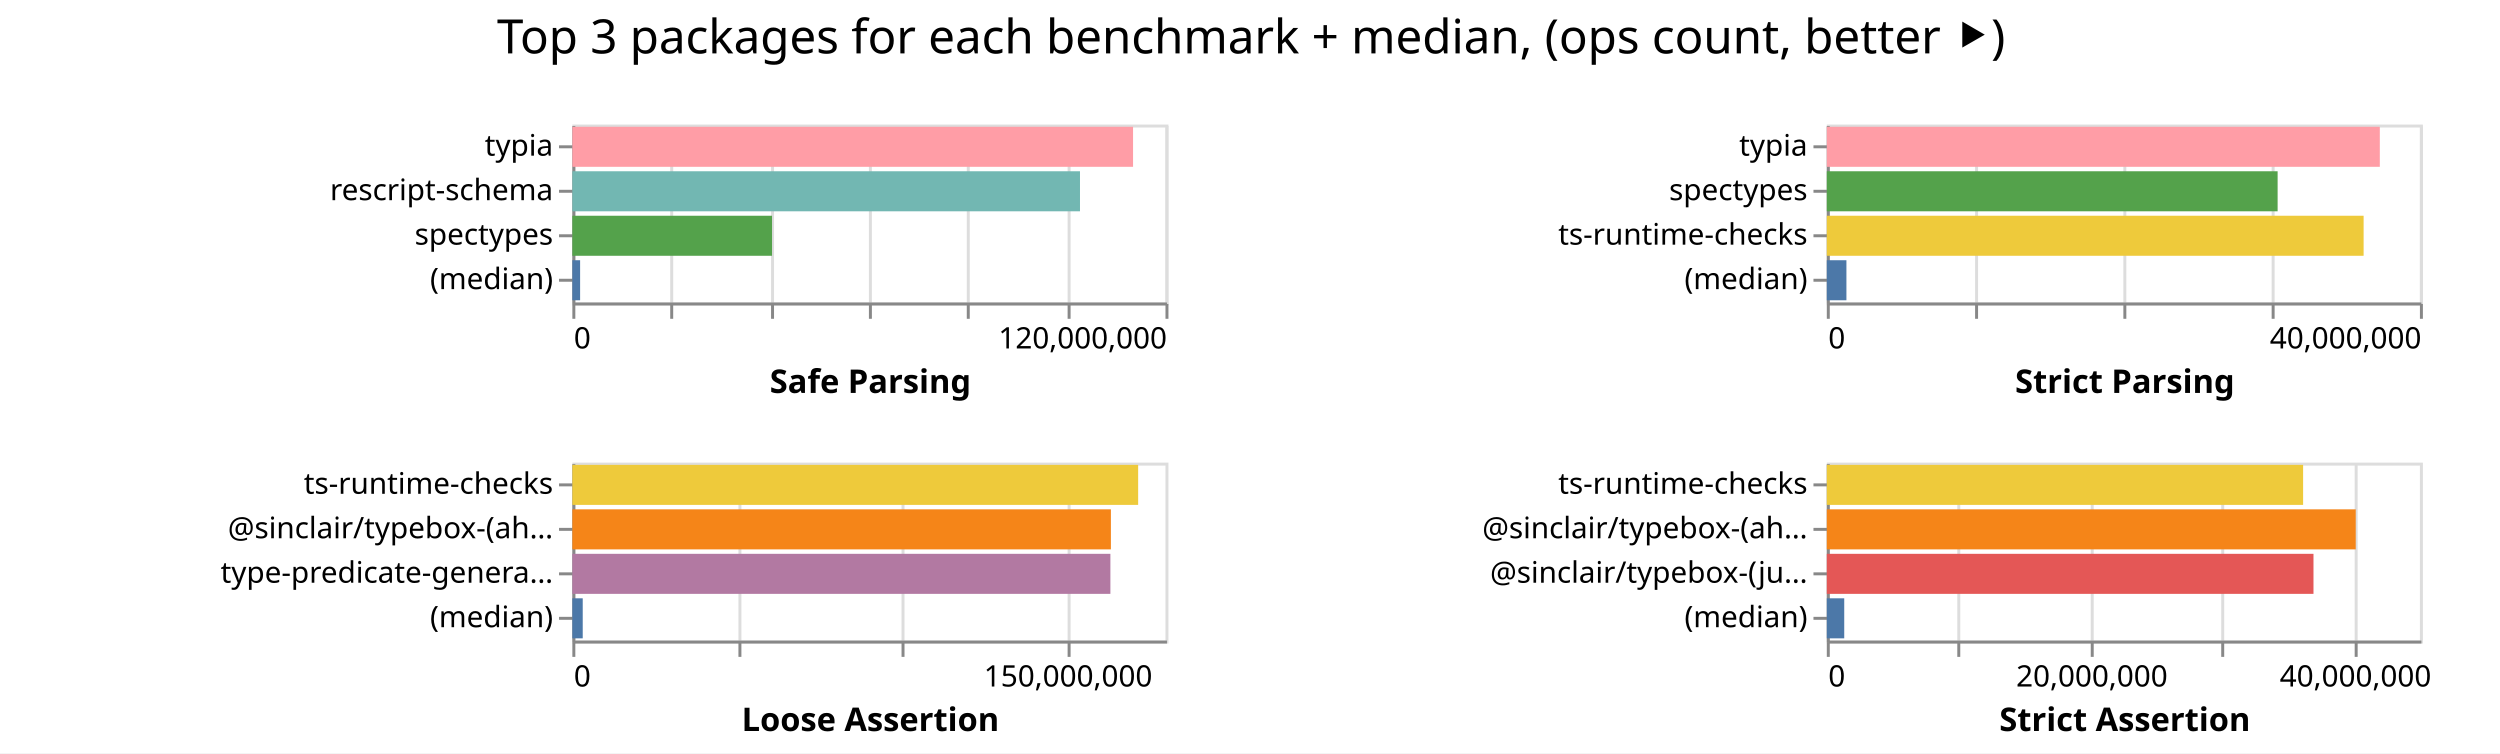
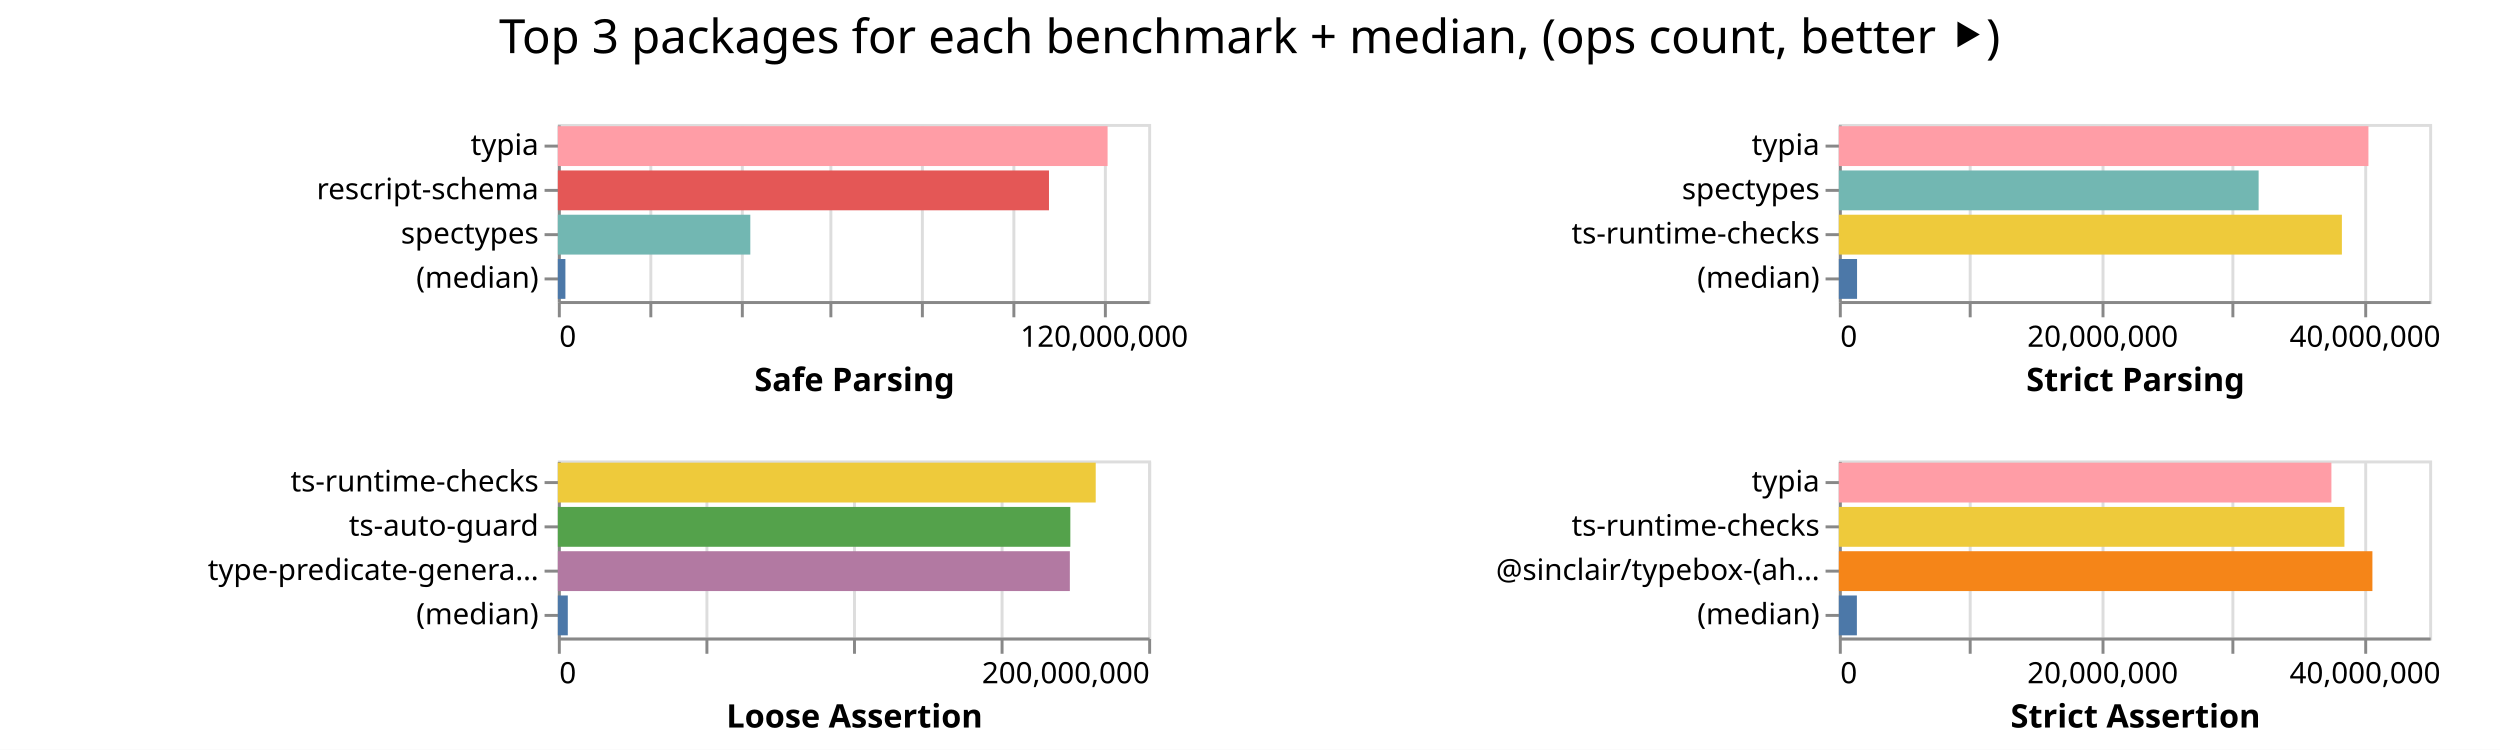
- <svg xmlns="http://www.w3.org/2000/svg" width="843" height="254" class="marks">
-   <path fill="#fff" d="M0 0h843v254H0z" />
+ <svg xmlns="http://www.w3.org/2000/svg" width="847" height="254" class="marks">
+   <path fill="#fff" d="M0 0h847v254H0z" />
  <g fill="none" stroke-miterlimit="10" aria-roledescription="group mark container" class="mark-group role-frame root">
-     <path d="M193 42" aria-hidden="true" class="background" />
+     <path d="M189 42" aria-hidden="true" class="background" />
    <g aria-roledescription="group mark container" class="mark-group role-scope child__Safe_Parsing_group">
-       <path stroke="#ddd" d="M193.5 42.5h200v60h-200Z" aria-hidden="true" class="background" />
+       <path stroke="#ddd" d="M189.5 42.5h200v60h-200Z" aria-hidden="true" class="background" />
      <g aria-hidden="true" class="mark-group role-axis">
-         <path d="M193.5 102.5" aria-hidden="true" class="background" pointer-events="none" />
+         <path d="M189.5 102.5" aria-hidden="true" class="background" pointer-events="none" />
        <g stroke="#ddd" class="mark-rule role-axis-grid" pointer-events="none">
-           <path d="M193.5 102.5v-60M226.5 102.5v-60M260.5 102.5v-60M293.5 102.5v-60M326.5 102.5v-60M360.5 102.5v-60M393.5 102.5v-60" />
+           <path d="M189.5 102.5v-60M220.5 102.5v-60M251.5 102.5v-60M281.5 102.5v-60M312.5 102.5v-60M343.5 102.5v-60M374.5 102.5v-60" />
        </g>
      </g>
-       <g aria-label="X-axis titled 'Safe Parsing' for a linear scale with values from 0 to 120,000,000" aria-roledescription="axis" class="mark-group role-axis" pointer-events="none">
-         <path d="M193.5 102.5" aria-hidden="true" class="background" />
+       <g aria-label="X-axis titled 'Safe Parsing' for a linear scale with values from 0 to 130,000,000" aria-roledescription="axis" class="mark-group role-axis" pointer-events="none">
+         <path d="M189.5 102.5" aria-hidden="true" class="background" />
        <g stroke="#888" class="mark-rule role-axis-tick">
-           <path d="M193.5 102.5v5M226.5 102.5v5M260.5 102.5v5M293.5 102.5v5M326.5 102.5v5M360.5 102.5v5M393.5 102.5v5" />
+           <path d="M189.5 102.5v5M220.5 102.5v5M251.5 102.5v5M281.5 102.5v5M312.5 102.5v5M343.5 102.5v5M374.5 102.5v5" />
        </g>
        <g fill="#000" class="mark-text role-axis-label" font-family="sans-serif" font-size="10">
-           <text transform="translate(193.5 117.5)">0</text>
-           <text text-anchor="end" transform="translate(393.5 117.5)">120,000,000</text>
+           <text transform="translate(189.5 117.5)">0</text>
+           <text text-anchor="middle" transform="translate(374.115 117.5)">120,000,000</text>
        </g>
-         <path stroke="#888" d="M193.5 102.5h200" class="mark-rule role-axis-domain" />
-         <text fill="#000" class="mark-text role-axis-title" font-family="sans-serif" font-size="11" font-weight="bold" text-anchor="middle" transform="translate(293.5 132.5)">Safe Parsing</text>
+         <path stroke="#888" d="M189.5 102.5h200" class="mark-rule role-axis-domain" />
+         <text fill="#000" class="mark-text role-axis-title" font-family="sans-serif" font-size="11" font-weight="bold" text-anchor="middle" transform="translate(289.5 132.5)">Safe Parsing</text>
      </g>
      <g aria-label="Y-axis for a discrete scale with 4 values: typia, rescript-schema, spectypes, (median)" aria-roledescription="axis" class="mark-group role-axis" pointer-events="none">
-         <path d="M193.5 42.5" aria-hidden="true" class="background" />
+         <path d="M189.5 42.5" aria-hidden="true" class="background" />
        <g stroke="#888" class="mark-rule role-axis-tick">
-           <path d="M193.5 49.5h-5M193.5 64.5h-5M193.5 79.5h-5M193.5 94.5h-5" />
+           <path d="M189.5 49.5h-5M189.5 64.5h-5M189.5 79.5h-5M189.5 94.5h-5" />
        </g>
        <g fill="#000" class="mark-text role-axis-label" font-family="sans-serif" font-size="10" text-anchor="end">
-           <text transform="translate(186.5 52.5)">typia</text>
-           <text transform="translate(186.5 67.5)">rescript-schema</text>
-           <text transform="translate(186.5 82.5)">spectypes</text>
-           <text transform="translate(186.5 97.5)">(median)</text>
+           <text transform="translate(182.5 52.5)">typia</text>
+           <text transform="translate(182.5 67.5)">rescript-schema</text>
+           <text transform="translate(182.5 82.5)">spectypes</text>
+           <text transform="translate(182.5 97.5)">(median)</text>
        </g>
-         <path stroke="#888" d="M193.5 42.5v60" class="mark-rule role-axis-domain" />
+         <path stroke="#888" d="M189.5 42.5v60" class="mark-rule role-axis-domain" />
      </g>
      <g aria-roledescription="rect mark container" class="mark-rect role-mark child__Safe_Parsing_marks">
-         <path fill="#ff9da6" d="M193 42.75h189.066v13.5H193Z" aria-label="Safe Parsing: 113439361; name: typia" aria-roledescription="bar" />
-         <path fill="#72b7b2" d="M193 57.75h171.172v13.5H193Z" aria-label="Safe Parsing: 102702933; name: rescript-schema" aria-roledescription="bar" />
-         <path fill="#54a24b" d="M193 72.75h67.33v13.5H193Z" aria-label="Safe Parsing: 40398059; name: spectypes" aria-roledescription="bar" />
-         <path fill="#4c78a8" d="M193 87.75h2.614v13.5H193Z" aria-label="Safe Parsing: 1568173; name: (median)" aria-roledescription="bar" />
+         <path fill="#ff9da6" d="M189 42.75h186.253v13.5H189Z" aria-label="Safe Parsing: 121064326; name: typia" aria-roledescription="bar" />
+         <path fill="#e45756" d="M189 57.75h166.394v13.5H189Z" aria-label="Safe Parsing: 108156079; name: rescript-schema" aria-roledescription="bar" />
+         <path fill="#72b7b2" d="M189 72.75h65.206v13.5H189Z" aria-label="Safe Parsing: 42383996; name: spectypes" aria-roledescription="bar" />
+         <path fill="#4c78a8" d="M189 87.75h2.557v13.5H189Z" aria-label="Safe Parsing: 1662042; name: (median)" aria-roledescription="bar" />
      </g>
    </g>
    <g aria-roledescription="group mark container" class="mark-group role-scope child__Strict_Parsing_group">
-       <path stroke="#ddd" d="M616.5 42.5h200v60h-200Z" aria-hidden="true" class="background" />
+       <path stroke="#ddd" d="M623.5 42.5h200v60h-200Z" aria-hidden="true" class="background" />
      <g aria-hidden="true" class="mark-group role-axis">
-         <path d="M616.5 102.5" aria-hidden="true" class="background" pointer-events="none" />
+         <path d="M623.5 102.5" aria-hidden="true" class="background" pointer-events="none" />
        <g stroke="#ddd" class="mark-rule role-axis-grid" pointer-events="none">
-           <path d="M616.5 102.5v-60M666.5 102.5v-60M716.5 102.5v-60M766.5 102.5v-60M816.5 102.5v-60" />
+           <path d="M623.5 102.5v-60M667.5 102.5v-60M712.5 102.5v-60M756.5 102.5v-60M801.5 102.5v-60" />
        </g>
      </g>
-       <g aria-label="X-axis titled 'Strict Parsing' for a linear scale with values from 0 to 40,000,000" aria-roledescription="axis" class="mark-group role-axis" pointer-events="none">
-         <path d="M616.5 102.5" aria-hidden="true" class="background" />
+       <g aria-label="X-axis titled 'Strict Parsing' for a linear scale with values from 0 to 45,000,000" aria-roledescription="axis" class="mark-group role-axis" pointer-events="none">
+         <path d="M623.5 102.5" aria-hidden="true" class="background" />
        <g stroke="#888" class="mark-rule role-axis-tick">
-           <path d="M616.5 102.5v5M666.5 102.5v5M716.5 102.5v5M766.5 102.5v5M816.5 102.5v5" />
+           <path d="M623.5 102.5v5M667.5 102.5v5M712.5 102.5v5M756.5 102.5v5M801.5 102.5v5" />
        </g>
        <g fill="#000" class="mark-text role-axis-label" font-family="sans-serif" font-size="10">
-           <text transform="translate(616.5 117.5)">0</text>
-           <text text-anchor="end" transform="translate(816.5 117.5)">40,000,000</text>
+           <text transform="translate(623.5 117.5)">0</text>
+           <text text-anchor="middle" transform="translate(712.389 117.5)">20,000,000</text>
+           <text text-anchor="middle" transform="translate(801.278 117.5)">40,000,000</text>
        </g>
-         <path stroke="#888" d="M616.5 102.5h200" class="mark-rule role-axis-domain" />
-         <text fill="#000" class="mark-text role-axis-title" font-family="sans-serif" font-size="11" font-weight="bold" text-anchor="middle" transform="translate(716.5 132.5)">Strict Parsing</text>
+         <path stroke="#888" d="M623.5 102.5h200" class="mark-rule role-axis-domain" />
+         <text fill="#000" class="mark-text role-axis-title" font-family="sans-serif" font-size="11" font-weight="bold" text-anchor="middle" transform="translate(723.5 132.5)">Strict Parsing</text>
      </g>
      <g aria-label="Y-axis for a discrete scale with 4 values: typia, spectypes, ts-runtime-checks, (median)" aria-roledescription="axis" class="mark-group role-axis" pointer-events="none">
-         <path d="M616.5 42.5" aria-hidden="true" class="background" />
+         <path d="M623.5 42.5" aria-hidden="true" class="background" />
        <g stroke="#888" class="mark-rule role-axis-tick">
-           <path d="M616.5 49.5h-5M616.5 64.5h-5M616.5 79.5h-5M616.5 94.5h-5" />
+           <path d="M623.5 49.5h-5M623.5 64.5h-5M623.5 79.5h-5M623.5 94.5h-5" />
        </g>
        <g fill="#000" class="mark-text role-axis-label" font-family="sans-serif" font-size="10" text-anchor="end">
-           <text transform="translate(609.5 52.5)">typia</text>
-           <text transform="translate(609.5 67.5)">spectypes</text>
-           <text transform="translate(609.5 82.5)">ts-runtime-checks</text>
-           <text transform="translate(609.5 97.5)">(median)</text>
+           <text transform="translate(616.5 52.5)">typia</text>
+           <text transform="translate(616.5 67.5)">spectypes</text>
+           <text transform="translate(616.5 82.5)">ts-runtime-checks</text>
+           <text transform="translate(616.5 97.5)">(median)</text>
        </g>
-         <path stroke="#888" d="M616.5 42.5v60" class="mark-rule role-axis-domain" />
+         <path stroke="#888" d="M623.5 42.5v60" class="mark-rule role-axis-domain" />
      </g>
      <g aria-roledescription="rect mark container" class="mark-rect role-mark child__Strict_Parsing_marks">
-         <path fill="#ff9da6" d="M616 42.75h186.471v13.5H616Z" aria-label="Strict Parsing: 37294220; name: typia" aria-roledescription="bar" />
-         <path fill="#54a24b" d="M616 57.75h152.012v13.5H616Z" aria-label="Strict Parsing: 30402432; name: spectypes" aria-roledescription="bar" />
-         <path fill="#eeca3b" d="M616 72.75h181.01v13.5H616Z" aria-label="Strict Parsing: 36202097; name: ts-runtime-checks" aria-roledescription="bar" />
-         <path fill="#4c78a8" d="M616 87.75h6.613v13.5H616Z" aria-label="Strict Parsing: 1322514; name: (median)" aria-roledescription="bar" />
+         <path fill="#ff9da6" d="M623 42.75h179.423v13.5H623Z" aria-label="Strict Parsing: 40370237; name: typia" aria-roledescription="bar" />
+         <path fill="#72b7b2" d="M623 57.75h142.224v13.5H623Z" aria-label="Strict Parsing: 32000493; name: spectypes" aria-roledescription="bar" />
+         <path fill="#eeca3b" d="M623 72.75h170.432v13.5H623Z" aria-label="Strict Parsing: 38347262; name: ts-runtime-checks" aria-roledescription="bar" />
+         <path fill="#4c78a8" d="M623 87.75h6.17v13.5H623Z" aria-label="Strict Parsing: 1388191; name: (median)" aria-roledescription="bar" />
      </g>
    </g>
    <g aria-roledescription="group mark container" class="mark-group role-scope child__Loose_Assertion_group">
-       <path stroke="#ddd" d="M193.5 156.5h200v60h-200Z" aria-hidden="true" class="background" />
+       <path stroke="#ddd" d="M189.5 156.5h200v60h-200Z" aria-hidden="true" class="background" />
      <g aria-hidden="true" class="mark-group role-axis">
-         <path d="M193.5 216.5" aria-hidden="true" class="background" pointer-events="none" />
+         <path d="M189.5 216.5" aria-hidden="true" class="background" pointer-events="none" />
        <g stroke="#ddd" class="mark-rule role-axis-grid" pointer-events="none">
-           <path d="M193.5 216.5v-60M249.5 216.5v-60M304.5 216.5v-60M360.5 216.5v-60" />
+           <path d="M189.5 216.5v-60M239.5 216.5v-60M289.5 216.5v-60M339.5 216.5v-60M389.5 216.5v-60" />
        </g>
      </g>
-       <g aria-label="X-axis titled 'Loose Assertion' for a linear scale with values from 0 to 180,000,000" aria-roledescription="axis" class="mark-group role-axis" pointer-events="none">
-         <path d="M193.5 216.5" aria-hidden="true" class="background" />
+       <g aria-label="X-axis titled 'Loose Assertion' for a linear scale with values from 0 to 200,000,000" aria-roledescription="axis" class="mark-group role-axis" pointer-events="none">
+         <path d="M189.5 216.5" aria-hidden="true" class="background" />
        <g stroke="#888" class="mark-rule role-axis-tick">
-           <path d="M193.5 216.5v5M249.5 216.5v5M304.5 216.5v5M360.5 216.5v5" />
+           <path d="M189.5 216.5v5M239.5 216.5v5M289.5 216.5v5M339.5 216.5v5M389.5 216.5v5" />
        </g>
        <g fill="#000" class="mark-text role-axis-label" font-family="sans-serif" font-size="10">
-           <text transform="translate(193.5 231.5)">0</text>
-           <text text-anchor="middle" transform="translate(360.167 231.5)">150,000,000</text>
+           <text transform="translate(189.5 231.5)">0</text>
+           <text text-anchor="end" transform="translate(389.5 231.5)">200,000,000</text>
        </g>
-         <path stroke="#888" d="M193.5 216.5h200" class="mark-rule role-axis-domain" />
-         <text fill="#000" class="mark-text role-axis-title" font-family="sans-serif" font-size="11" font-weight="bold" text-anchor="middle" transform="translate(293.5 246.5)">Loose Assertion</text>
+         <path stroke="#888" d="M189.5 216.5h200" class="mark-rule role-axis-domain" />
+         <text fill="#000" class="mark-text role-axis-title" font-family="sans-serif" font-size="11" font-weight="bold" text-anchor="middle" transform="translate(289.5 246.5)">Loose Assertion</text>
      </g>
-       <g aria-label="Y-axis for a discrete scale with 4 values: ts-runtime-checks, @sinclair/typebox-(ahead-of-time), type-predicate-generator, (median)" aria-roledescription="axis" class="mark-group role-axis" pointer-events="none">
-         <path d="M193.5 156.5" aria-hidden="true" class="background" />
+       <g aria-label="Y-axis for a discrete scale with 4 values: ts-runtime-checks, ts-auto-guard, type-predicate-generator, (median)" aria-roledescription="axis" class="mark-group role-axis" pointer-events="none">
+         <path d="M189.5 156.5" aria-hidden="true" class="background" />
        <g stroke="#888" class="mark-rule role-axis-tick">
-           <path d="M193.5 163.5h-5M193.5 178.5h-5M193.5 193.5h-5M193.5 208.5h-5" />
+           <path d="M189.5 163.5h-5M189.5 178.5h-5M189.5 193.5h-5M189.5 208.5h-5" />
        </g>
        <g fill="#000" class="mark-text role-axis-label" font-family="sans-serif" font-size="10" text-anchor="end">
-           <text transform="translate(186.5 166.5)">ts-runtime-checks</text>
-           <text transform="translate(186.5 181.5)">@sinclair/typebox-(ah…</text>
-           <text transform="translate(186.5 196.5)">type-predicate-genera…</text>
-           <text transform="translate(186.5 211.5)">(median)</text>
+           <text transform="translate(182.5 166.5)">ts-runtime-checks</text>
+           <text transform="translate(182.5 181.5)">ts-auto-guard</text>
+           <text transform="translate(182.5 196.5)">type-predicate-genera…</text>
+           <text transform="translate(182.5 211.5)">(median)</text>
        </g>
-         <path stroke="#888" d="M193.5 156.5v60" class="mark-rule role-axis-domain" />
+         <path stroke="#888" d="M189.5 156.5v60" class="mark-rule role-axis-domain" />
      </g>
      <g aria-roledescription="rect mark container" class="mark-rect role-mark child__Loose_Assertion_marks">
-         <path fill="#eeca3b" d="M193 156.75h190.785v13.5H193Z" aria-label="Loose Assertion: 171706506; name: ts-runtime-checks" aria-roledescription="bar" />
-         <path fill="#f58518" d="M193 171.75h181.593v13.5H193Z" aria-label="Loose Assertion: 163433293; name: @sinclair/typebox-(ahead-of-time)" aria-roledescription="bar" />
-         <path fill="#b279a2" d="M193 186.75h181.424v13.5H193Z" aria-label="Loose Assertion: 163281609; name: type-predicate-generator" aria-roledescription="bar" />
-         <path fill="#4c78a8" d="M193 201.75h3.495v13.5H193Z" aria-label="Loose Assertion: 3145737; name: (median)" aria-roledescription="bar" />
+         <path fill="#eeca3b" d="M189 156.75h182.231v13.5H189Z" aria-label="Loose Assertion: 182231388; name: ts-runtime-checks" aria-roledescription="bar" />
+         <path fill="#54a24b" d="M189 171.75h173.63v13.5H189Z" aria-label="Loose Assertion: 173629686; name: ts-auto-guard" aria-roledescription="bar" />
+         <path fill="#b279a2" d="M189 186.75h173.464v13.5H189Z" aria-label="Loose Assertion: 173464469; name: type-predicate-generator" aria-roledescription="bar" />
+         <path fill="#4c78a8" d="M189 201.75h3.37v13.5H189Z" aria-label="Loose Assertion: 3369611; name: (median)" aria-roledescription="bar" />
      </g>
    </g>
    <g aria-roledescription="group mark container" class="mark-group role-scope child__Strict_Assertion_group">
-       <path stroke="#ddd" d="M616.5 156.5h200v60h-200Z" aria-hidden="true" class="background" />
+       <path stroke="#ddd" d="M623.5 156.5h200v60h-200Z" aria-hidden="true" class="background" />
      <g aria-hidden="true" class="mark-group role-axis">
-         <path d="M616.5 216.5" aria-hidden="true" class="background" pointer-events="none" />
+         <path d="M623.5 216.5" aria-hidden="true" class="background" pointer-events="none" />
        <g stroke="#ddd" class="mark-rule role-axis-grid" pointer-events="none">
-           <path d="M616.5 216.5v-60M660.5 216.5v-60M705.5 216.5v-60M749.5 216.5v-60M794.5 216.5v-60" />
+           <path d="M623.5 216.5v-60M667.5 216.5v-60M712.5 216.5v-60M756.5 216.5v-60M801.5 216.5v-60" />
        </g>
      </g>
      <g aria-label="X-axis titled 'Strict Assertion' for a linear scale with values from 0 to 45,000,000" aria-roledescription="axis" class="mark-group role-axis" pointer-events="none">
-         <path d="M616.5 216.5" aria-hidden="true" class="background" />
+         <path d="M623.5 216.5" aria-hidden="true" class="background" />
        <g stroke="#888" class="mark-rule role-axis-tick">
-           <path d="M616.5 216.5v5M660.5 216.5v5M705.5 216.5v5M749.5 216.5v5M794.5 216.5v5" />
+           <path d="M623.5 216.5v5M667.5 216.5v5M712.5 216.5v5M756.5 216.5v5M801.5 216.5v5" />
        </g>
        <g fill="#000" class="mark-text role-axis-label" font-family="sans-serif" font-size="10">
-           <text transform="translate(616.5 231.5)">0</text>
-           <text text-anchor="middle" transform="translate(705.389 231.5)">20,000,000</text>
-           <text text-anchor="middle" transform="translate(794.278 231.5)">40,000,000</text>
+           <text transform="translate(623.5 231.5)">0</text>
+           <text text-anchor="middle" transform="translate(712.389 231.5)">20,000,000</text>
+           <text text-anchor="middle" transform="translate(801.278 231.5)">40,000,000</text>
        </g>
-         <path stroke="#888" d="M616.5 216.5h200" class="mark-rule role-axis-domain" />
-         <text fill="#000" class="mark-text role-axis-title" font-family="sans-serif" font-size="11" font-weight="bold" text-anchor="middle" transform="translate(716.5 246.5)">Strict Assertion</text>
+         <path stroke="#888" d="M623.5 216.5h200" class="mark-rule role-axis-domain" />
+         <text fill="#000" class="mark-text role-axis-title" font-family="sans-serif" font-size="11" font-weight="bold" text-anchor="middle" transform="translate(723.5 246.5)">Strict Assertion</text>
      </g>
-       <g aria-label="Y-axis for a discrete scale with 4 values: ts-runtime-checks, @sinclair/typebox-(ahead-of-time), @sinclair/typebox-(just-in-time), (median)" aria-roledescription="axis" class="mark-group role-axis" pointer-events="none">
-         <path d="M616.5 156.5" aria-hidden="true" class="background" />
+       <g aria-label="Y-axis for a discrete scale with 4 values: typia, ts-runtime-checks, @sinclair/typebox-(ahead-of-time), (median)" aria-roledescription="axis" class="mark-group role-axis" pointer-events="none">
+         <path d="M623.5 156.5" aria-hidden="true" class="background" />
        <g stroke="#888" class="mark-rule role-axis-tick">
-           <path d="M616.5 163.5h-5M616.5 178.5h-5M616.5 193.5h-5M616.5 208.5h-5" />
+           <path d="M623.5 163.5h-5M623.5 178.5h-5M623.5 193.5h-5M623.5 208.5h-5" />
        </g>
        <g fill="#000" class="mark-text role-axis-label" font-family="sans-serif" font-size="10" text-anchor="end">
-           <text transform="translate(609.5 166.5)">ts-runtime-checks</text>
-           <text transform="translate(609.5 181.5)">@sinclair/typebox-(ah…</text>
-           <text transform="translate(609.5 196.5)">@sinclair/typebox-(ju…</text>
-           <text transform="translate(609.5 211.5)">(median)</text>
+           <text transform="translate(616.5 166.5)">typia</text>
+           <text transform="translate(616.5 181.5)">ts-runtime-checks</text>
+           <text transform="translate(616.5 196.5)">@sinclair/typebox-(ah…</text>
+           <text transform="translate(616.5 211.5)">(median)</text>
        </g>
-         <path stroke="#888" d="M616.5 156.5v60" class="mark-rule role-axis-domain" />
+         <path stroke="#888" d="M623.5 156.5v60" class="mark-rule role-axis-domain" />
      </g>
      <g aria-roledescription="rect mark container" class="mark-rect role-mark child__Strict_Assertion_marks">
-         <path fill="#eeca3b" d="M616 156.75h160.607v13.5H616Z" aria-label="Strict Assertion: 36136551; name: ts-runtime-checks" aria-roledescription="bar" />
-         <path fill="#f58518" d="M616 171.75h178.35v13.5H616Z" aria-label="Strict Assertion: 40128663; name: @sinclair/typebox-(ahead-of-time)" aria-roledescription="bar" />
-         <path fill="#e45756" d="M616 186.75h164.107v13.5H616Z" aria-label="Strict Assertion: 36924005; name: @sinclair/typebox-(just-in-time)" aria-roledescription="bar" />
-         <path fill="#4c78a8" d="M616 201.75h5.876v13.5H616Z" aria-label="Strict Assertion: 1322041; name: (median)" aria-roledescription="bar" />
+         <path fill="#ff9da6" d="M623 156.75h166.88v13.5H623Z" aria-label="Strict Assertion: 37548213; name: typia" aria-roledescription="bar" />
+         <path fill="#eeca3b" d="M623 171.75h171.292v13.5H623Z" aria-label="Strict Assertion: 38540678; name: ts-runtime-checks" aria-roledescription="bar" />
+         <path fill="#f58518" d="M623 186.75h180.772v13.5H623Z" aria-label="Strict Assertion: 40673590; name: @sinclair/typebox-(ahead-of-time)" aria-roledescription="bar" />
+         <path fill="#4c78a8" d="M623 201.75h6.113v13.5H623Z" aria-label="Strict Assertion: 1375439.5; name: (median)" aria-roledescription="bar" />
      </g>
    </g>
    <g class="mark-group role-title">
-       <path d="M421.889 5" aria-hidden="true" class="background" pointer-events="none" />
-       <text fill="#000" aria-label="Title text 'Top 3 packages for each benchmark + median, (ops count, better ⯈)'" aria-roledescription="title" class="mark-text role-title-text" font-family="sans-serif" font-size="16" pointer-events="none" text-anchor="middle" transform="translate(421.889 18)">Top 3 packages for each benchmark + median, (ops count, better ⯈)</text>
+       <path d="M423.389 5" aria-hidden="true" class="background" pointer-events="none" />
+       <text fill="#000" aria-label="Title text 'Top 3 packages for each benchmark + median, (ops count, better ⯈)'" aria-roledescription="title" class="mark-text role-title-text" font-family="sans-serif" font-size="16" pointer-events="none" text-anchor="middle" transform="translate(423.389 18)">Top 3 packages for each benchmark + median, (ops count, better ⯈)</text>
    </g>
  </g>
</svg>
